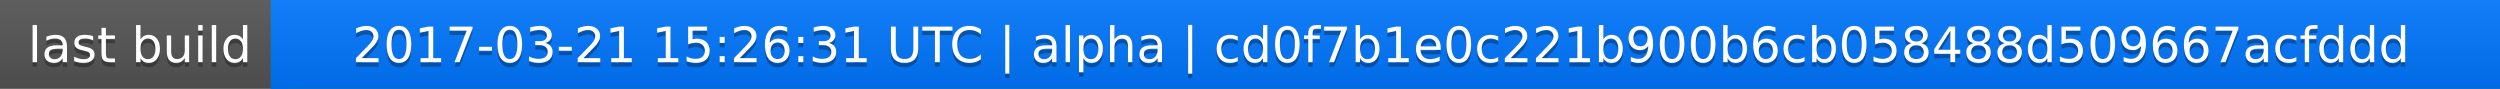
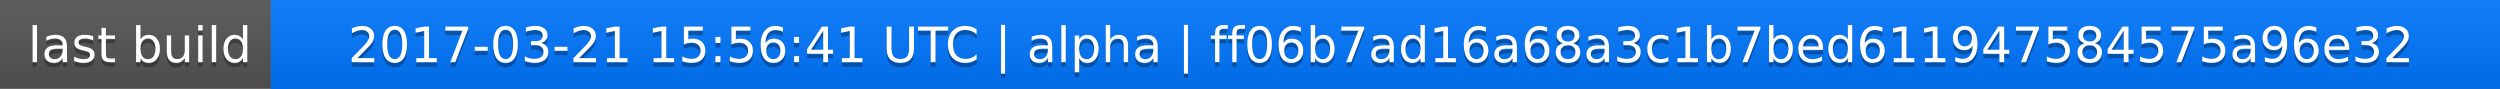
<svg xmlns="http://www.w3.org/2000/svg" width="563" height="20">
  <linearGradient id="a" x2="0" y2="100%">
    <stop offset="0" stop-color="#bbb" stop-opacity=".1" />
    <stop offset="1" stop-opacity=".1" />
  </linearGradient>
  <rect rx="0" width="563" height="20" fill="#555" />
  <rect rx="0" x="61" width="502" height="20" fill="#07f" />
  <path fill="#07f" d="M61 0h4v20h-4z" />
  <rect rx="0" width="563" height="20" fill="url(#a)" />
  <g fill="#fff" text-anchor="middle" font-family="DejaVu Sans,Verdana,Geneva,sans-serif" font-size="11">
    <text x="31.5" y="15" fill="#010101" fill-opacity=".3">last build</text>
    <text x="31.5" y="14">last build</text>
-     <text x="311" y="15" fill="#010101" fill-opacity=".3">2017-03-21 15:26:31 UTC | alpha | cd0f7b1e0c221b900b6cb058488d509667acfddd</text>
-     <text x="311" y="14">2017-03-21 15:26:31 UTC | alpha | cd0f7b1e0c221b900b6cb058488d509667acfddd</text>
+     <text x="311" y="15" fill="#010101" fill-opacity=".3">2017-03-21 15:56:41 UTC | alpha | ff06b7ad16a68a3c1b7bed611947584575a96e32</text>
+     <text x="311" y="14">2017-03-21 15:56:41 UTC | alpha | ff06b7ad16a68a3c1b7bed611947584575a96e32</text>
  </g>
</svg>
